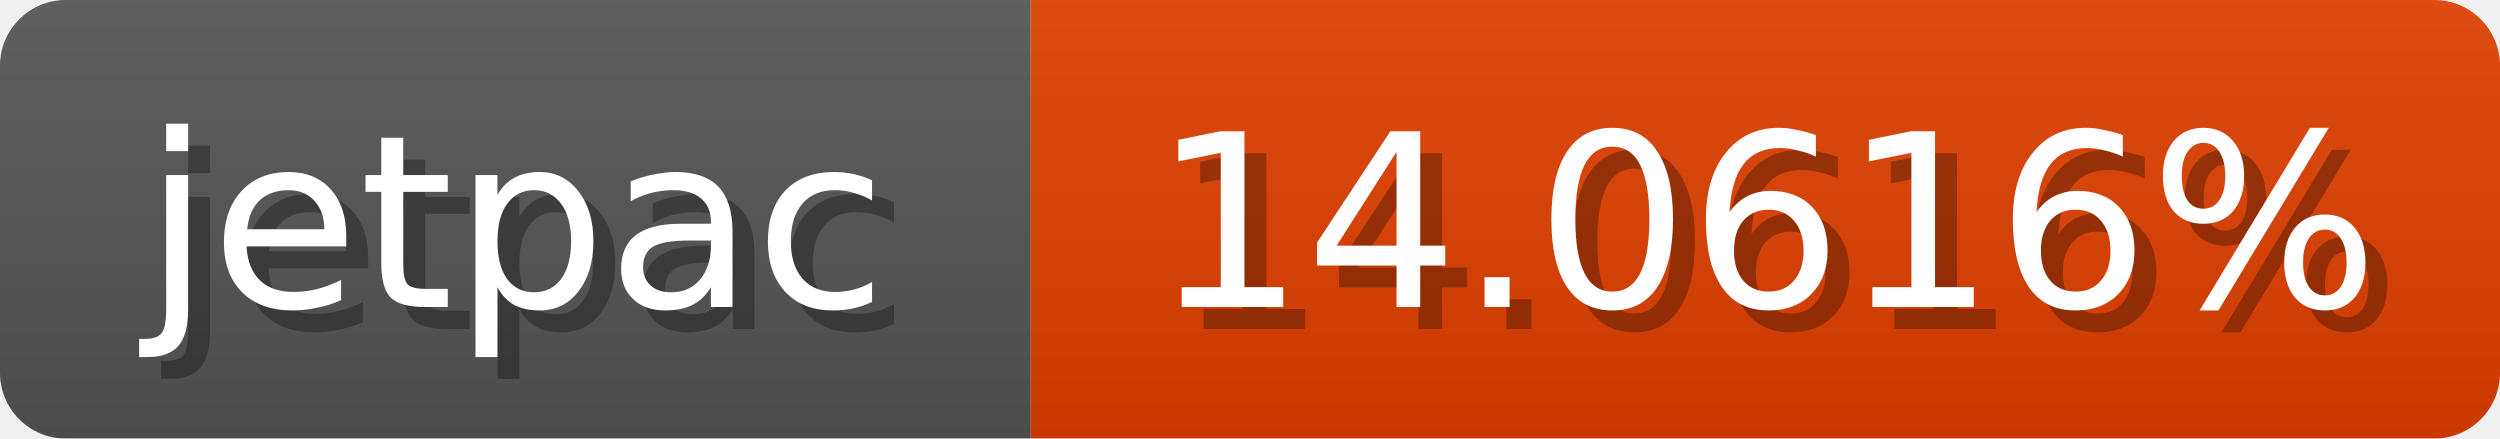
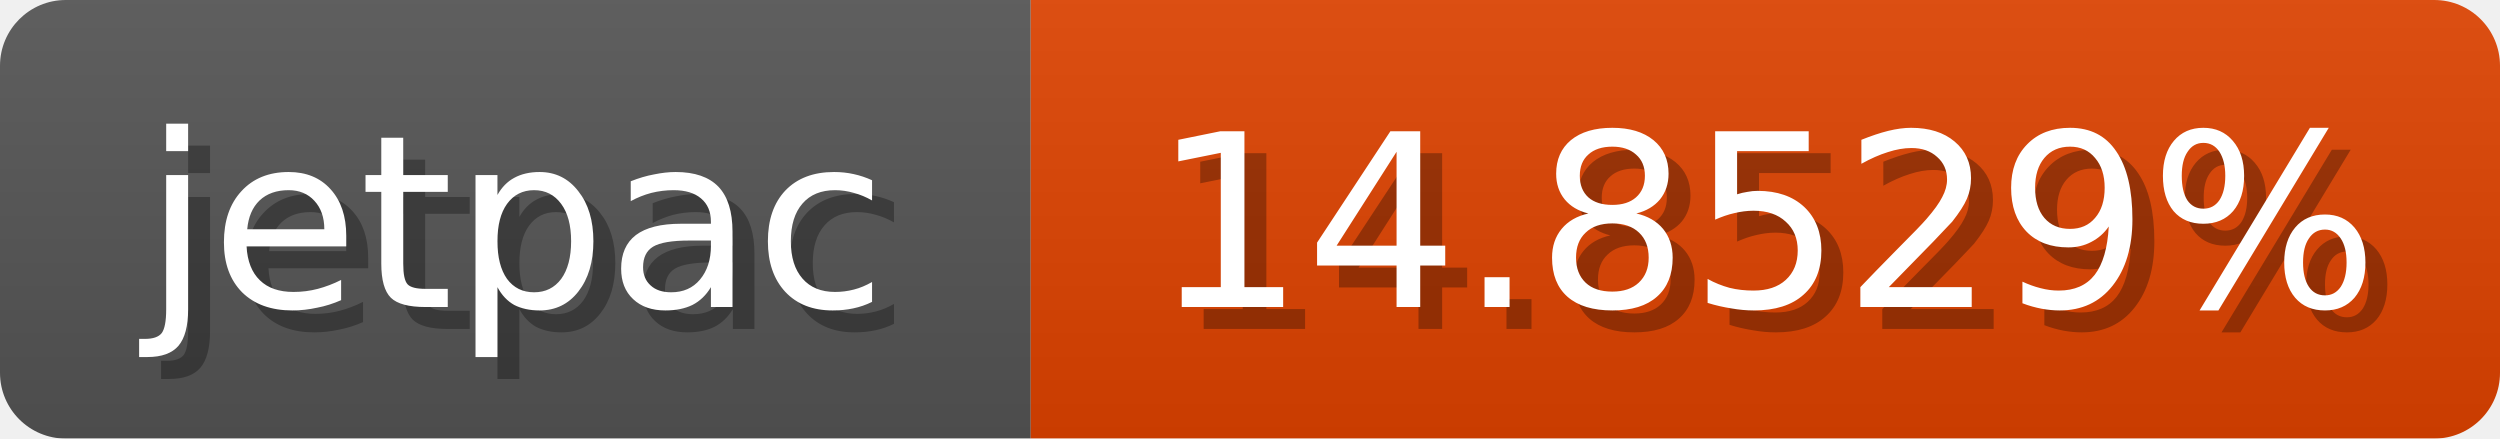
<svg xmlns="http://www.w3.org/2000/svg" width="114" height="20">
  <linearGradient id="b" x2="0" y2="100%">
    <stop offset="0" stop-color="#bbb" stop-opacity=".1" />
    <stop offset="1" stop-opacity=".1" />
  </linearGradient>
  <mask id="anybadge_1">
    <rect width="114" height="20" rx="3" fill="#fff" />
  </mask>
  <g mask="url(#anybadge_1)">
    <path fill="#555" d="M0 0h47v20H0z" />
-     <path fill="#e03f00" d="M47 0h67v20H47z" />
+     <path fill="#e04300" d="M47 0h67v20H47z" />
    <path fill="url(#b)" d="M0 0h114v20H0z" />
  </g>
  <g fill="#fff" text-anchor="middle" font-family="DejaVu Sans,Verdana,Geneva,sans-serif" font-size="11">
    <text x="24.5" y="15" fill="#010101" fill-opacity=".3">jetpac</text>
    <text x="23.5" y="14">jetpac</text>
  </g>
  <g fill="#fff" text-anchor="middle" font-family="DejaVu Sans,Verdana,Geneva,sans-serif" font-size="11">
-     <text x="81.5" y="15" fill="#010101" fill-opacity=".3">14.0616%</text>
-     <text x="80.5" y="14">14.0616%</text>
+     <text x="81.5" y="15" fill="#010101" fill-opacity=".3">14.8529%</text>
+     <text x="80.5" y="14">14.8529%</text>
  </g>
</svg>
